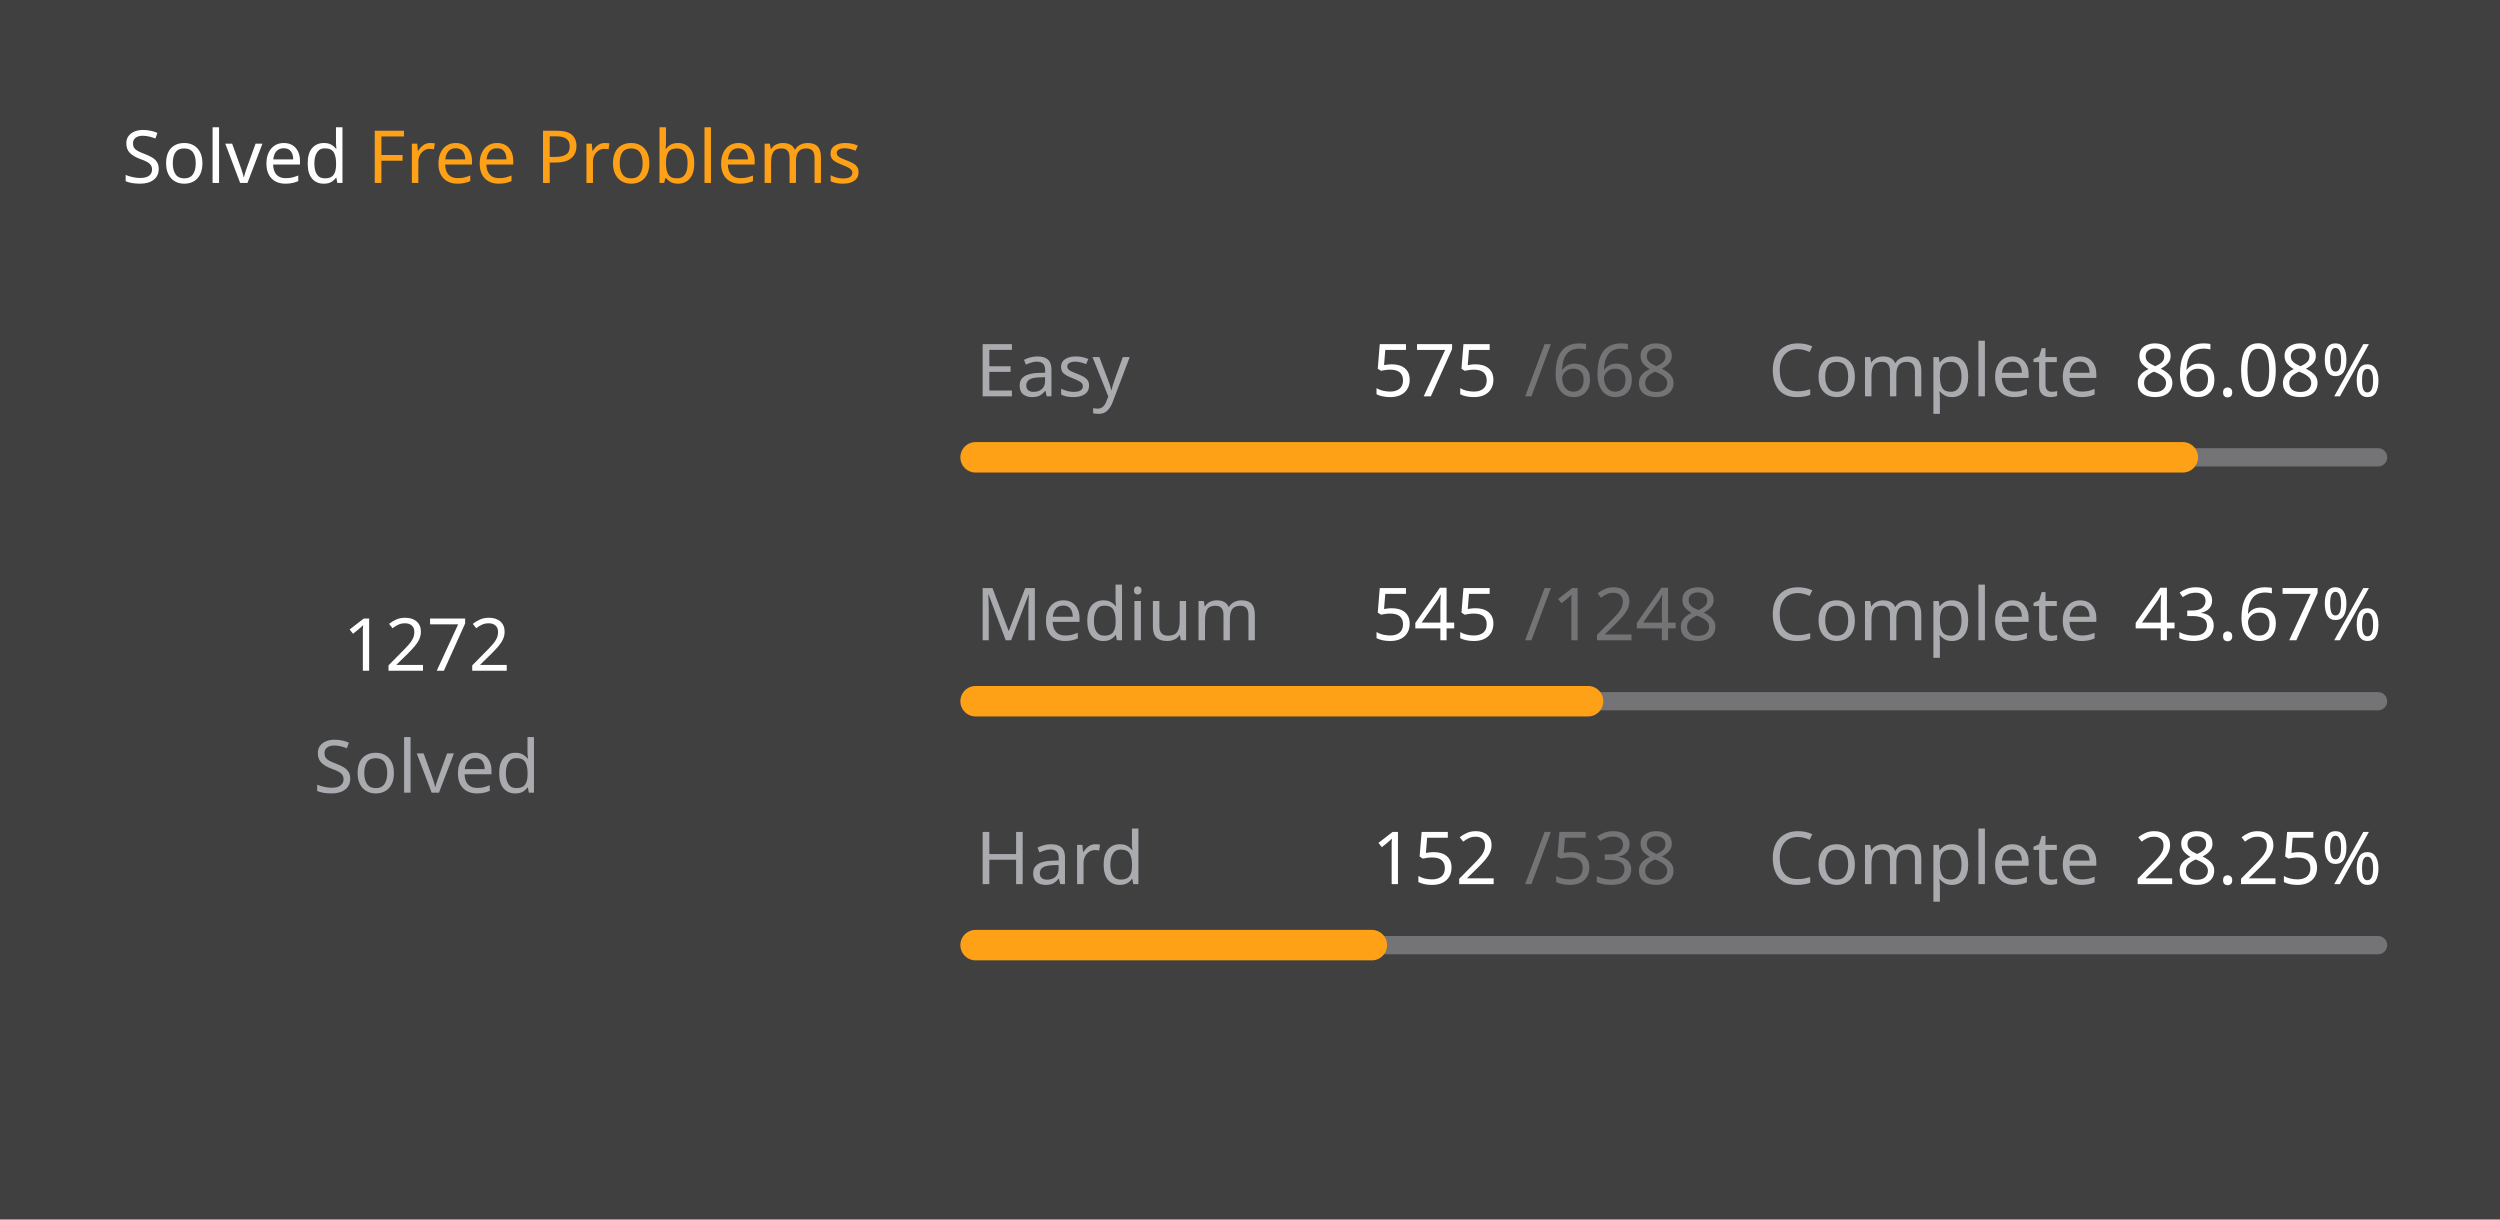
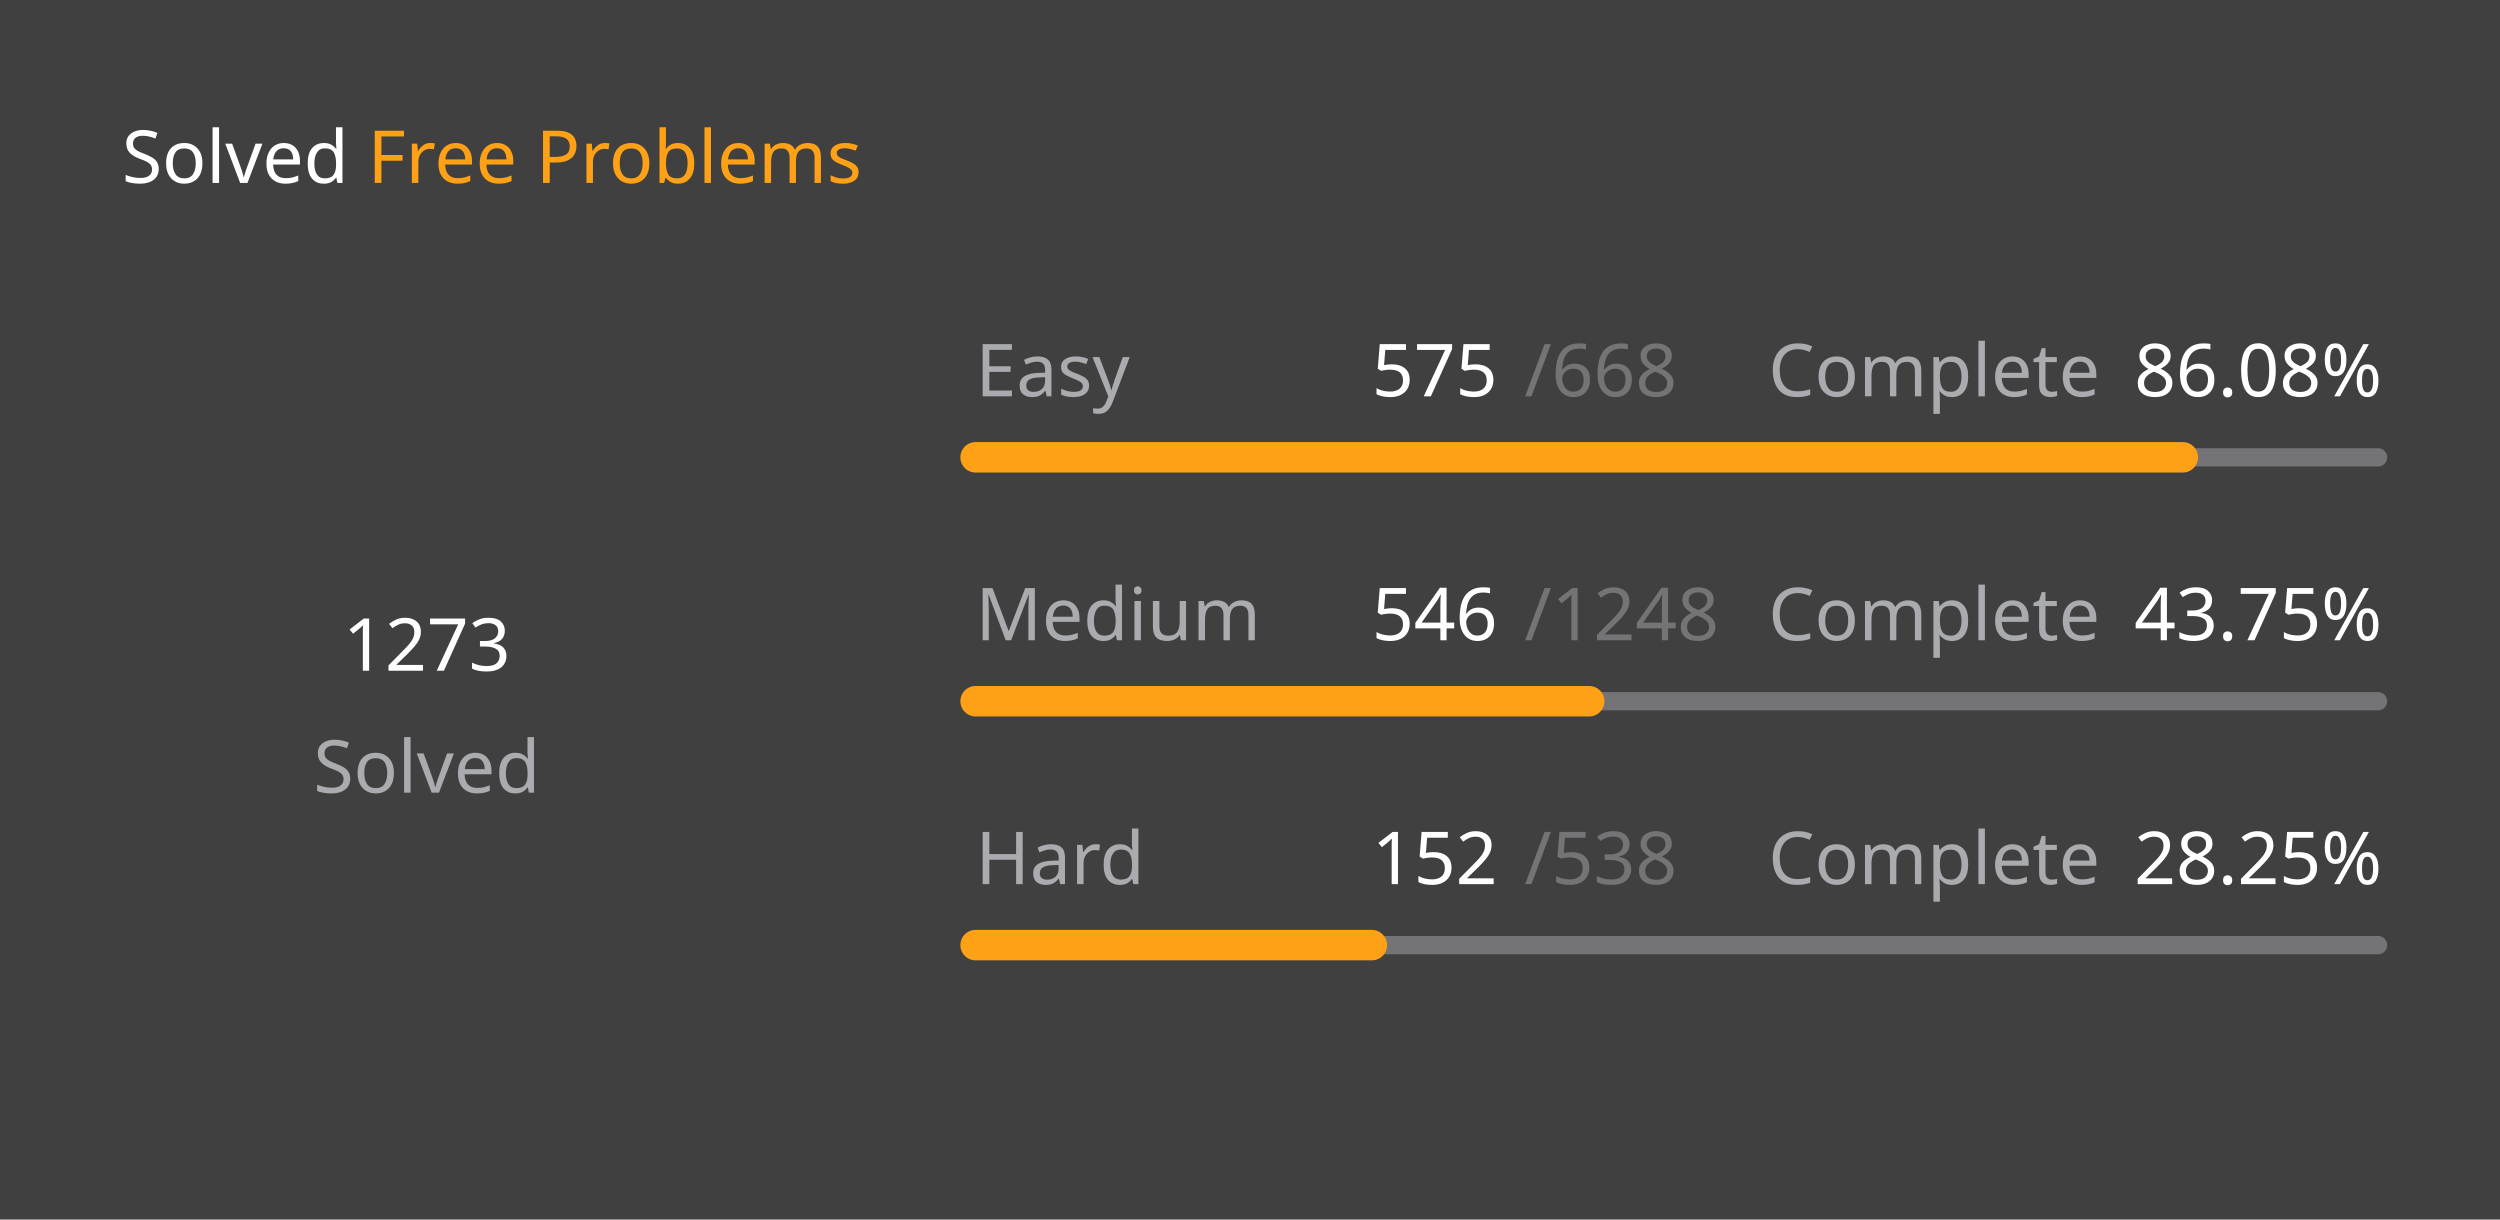
<svg xmlns="http://www.w3.org/2000/svg" version="1.1" height="200" width="410" viewBox="0 0 410 200">
  <style>*{font-family: "Segoe UI", Tahoma, Geneva, Verdana, sans-serif;}</style>
  <style>.title{font-weight: 500;font-size: 1rem;}</style>
  <style>.rotate-90{transform: rotate(-90deg);transform-origin: center;transform-box: fill-box;}</style>
  <style>.state{font-size: .75rem;}</style>
  <style>.light{color: #ffffff;fill: #ffffff;}</style>
  <style>.light-gray{color: #eff2f699;fill: #eff2f699;}</style>
  <style>.dark-gray{color: #ebebf54d;fill: #ebebf54d;}</style>
  <style>.gray{color: #747474;fill: #747474;}</style>
  <style>.orange{color: #ffa116;fill: #ffa116;}</style>
  <style>.background{color: #404040;fill: #404040;}</style>
  <rect fill="#404040" x="0" y="0" width="410" height="200" rx="0.5rem" />
  <g text-anchor="start" text-decoration="1" class="title">
    <text x="20" y="30">
      <tspan class="light">Solved</tspan>
      <tspan class="orange">Free Problems</tspan>
    </text>
  </g>
  <g class="rotate-90">
    <circle fill="none" cx="70" cy="110" r="46" stroke="#747474" stroke-width="3" stroke-linecap="round" />
-     <circle fill="none" cx="70" cy="110" r="46" stroke="#ffa116" stroke-width="5" stroke-linecap="round" stroke-dasharray="149.813 139.213" stroke-dashoffset="0" data-difficult="ALL" />
+     <circle fill="none" cx="70" cy="110" r="46" stroke="#ffa116" stroke-width="5" stroke-linecap="round" stroke-dasharray="149.931 139.095" stroke-dashoffset="0" data-difficult="ALL" />
  </g>
  <g class="state">
    <g text-anchor="middle">
-       <text x="70" y="110" class="light" font-size="1.2rem">1272</text>
+       <text x="70" y="110" class="light" font-size="1.2rem">1273</text>
      <text x="70" y="130" class="light-gray">Solved</text>
    </g>
    <g>
      <text x="160" y="65" class="light-gray">Easy</text>
      <text x="225" y="65" class="light">575</text>
      <text x="250" y="65" class="dark-gray">/668</text>
      <text x="290" y="65" class="light-gray">Complete</text>
      <text x="350" y="65" class="light">86.08%</text>
      <path d="M 160 75 L 390 75" stroke-linecap="round" stroke-linejoin="round" stroke="#ebebf54d" stroke-width="3" />
      <path d="M 160 75 L 357.979 75" stroke-linecap="round" stroke-linejoin="round" stroke="#ffa116" stroke-width="5" />
    </g>
    <g>
      <text x="160" y="105" class="light-gray">Medium</text>
-       <text x="225" y="105" class="light">545</text>
+       <text x="225" y="105" class="light">546</text>
      <text x="250" y="105" class="dark-gray">/1248</text>
      <text x="290" y="105" class="light-gray">Complete</text>
-       <text x="350" y="105" class="light">43.67%</text>
+       <text x="350" y="105" class="light">43.75%</text>
      <path d="M 160 115 L 390 115" stroke-linecap="round" stroke-linejoin="round" stroke="#ebebf54d" stroke-width="3" />
-       <path d="M 160 115 L 260.441 115" stroke-linecap="round" stroke-linejoin="round" stroke="#ffa116" stroke-width="5" />
+       <path d="M 160 115 L 260.625 115" stroke-linecap="round" stroke-linejoin="round" stroke="#ffa116" stroke-width="5" />
    </g>
    <g>
      <text x="160" y="145" class="light-gray">Hard</text>
      <text x="225" y="145" class="light">152</text>
      <text x="250" y="145" class="dark-gray">/538</text>
      <text x="290" y="145" class="light-gray">Complete</text>
      <text x="350" y="145" class="light">28.25%</text>
      <path d="M 160 155 L 390 155" stroke-linecap="round" stroke-linejoin="round" stroke="#ebebf54d" stroke-width="3" />
      <path d="M 160 155 L 224.981 155" stroke-linecap="round" stroke-linejoin="round" stroke="#ffa116" stroke-width="5" />
    </g>
  </g>
</svg>
